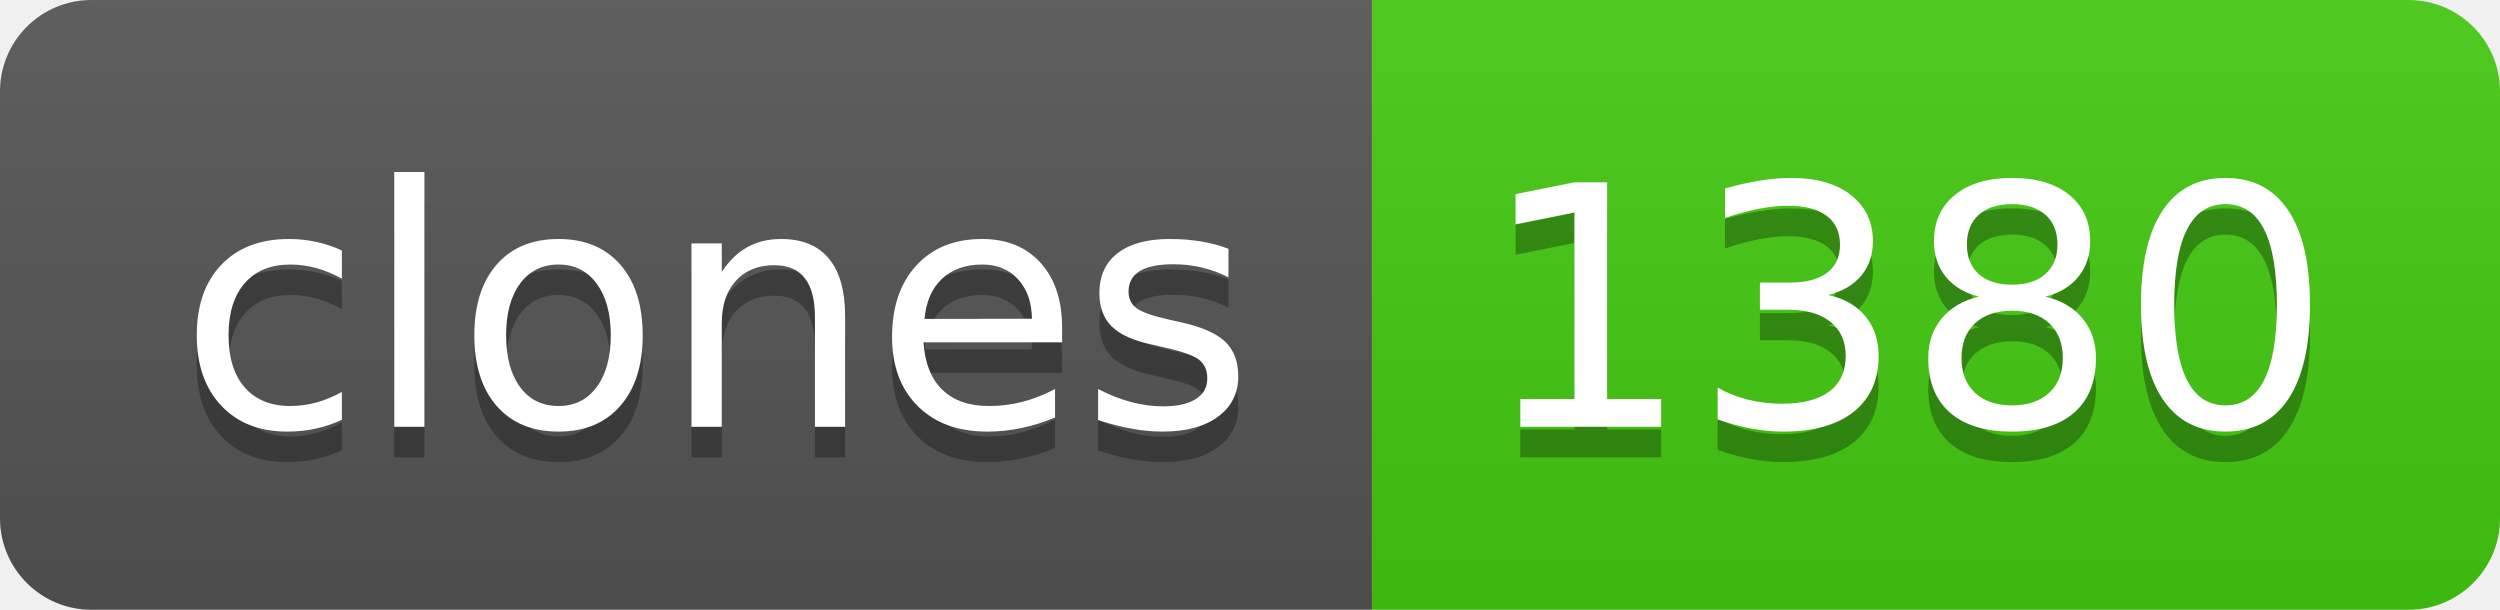
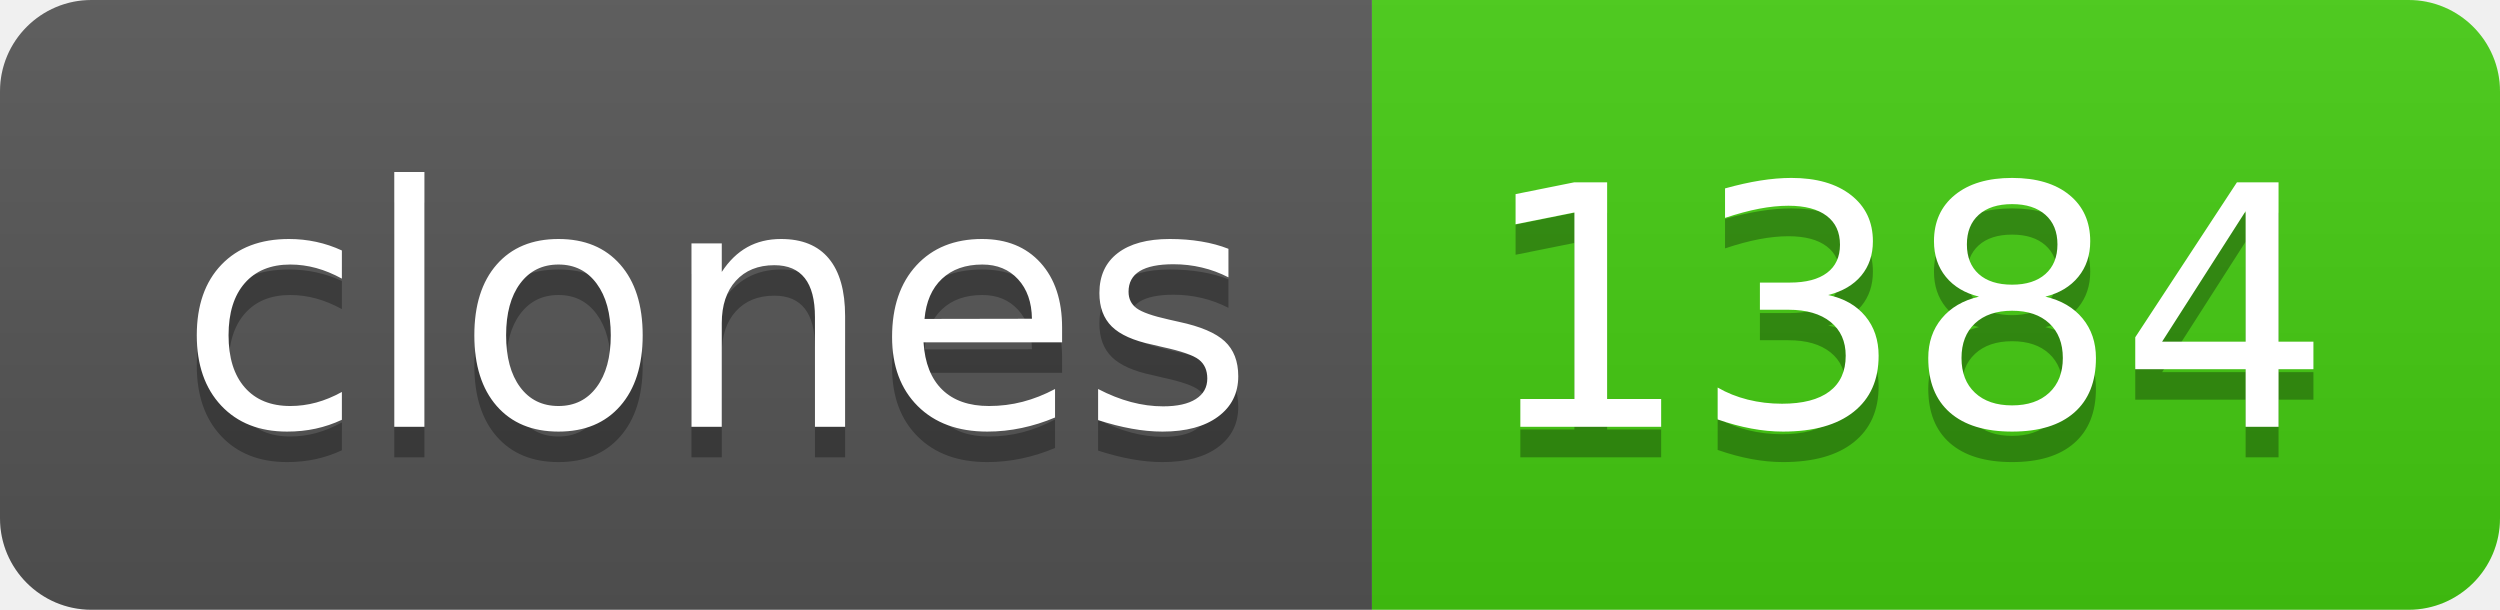
- <svg xmlns="http://www.w3.org/2000/svg" width="82" height="20" role="img" aria-label="clones: 1380">
+ <svg xmlns="http://www.w3.org/2000/svg" width="82" height="20" role="img" aria-label="clones: 1384">
  <linearGradient id="s" x2="0" y2="100%">
    <stop offset="0" stop-color="#bbb" stop-opacity=".1" />
    <stop offset="1" stop-opacity=".1" />
  </linearGradient>
  <clipPath id="r">
    <rect width="82" height="20" rx="3" fill="#fff" />
  </clipPath>
  <g clip-path="url(#r)">
    <rect width="45" height="20" fill="#555" />
    <rect x="45" width="37" height="20" fill="#4c1" />
    <rect width="82" height="20" fill="url(#s)" />
  </g>
  <g fill="#fff" text-anchor="middle" font-family="Verdana,Geneva,DejaVu Sans,sans-serif" text-rendering="geometricPrecision" font-size="110">
    <text aria-hidden="true" x="235" y="150" fill="#010101" fill-opacity=".3" transform="scale(.1)" textLength="350">clones</text>
    <text x="235" y="140" transform="scale(.1)" fill="#fff" textLength="350">clones</text>
-     <text aria-hidden="true" x="625" y="150" fill="#010101" fill-opacity=".3" transform="scale(.1)" textLength="270">1380</text>
-     <text x="625" y="140" transform="scale(.1)" fill="#fff" textLength="270">1380</text>
+     <text aria-hidden="true" x="625" y="150" fill="#010101" fill-opacity=".3" transform="scale(.1)" textLength="270">1384</text>
+     <text x="625" y="140" transform="scale(.1)" fill="#fff" textLength="270">1384</text>
  </g>
</svg>
